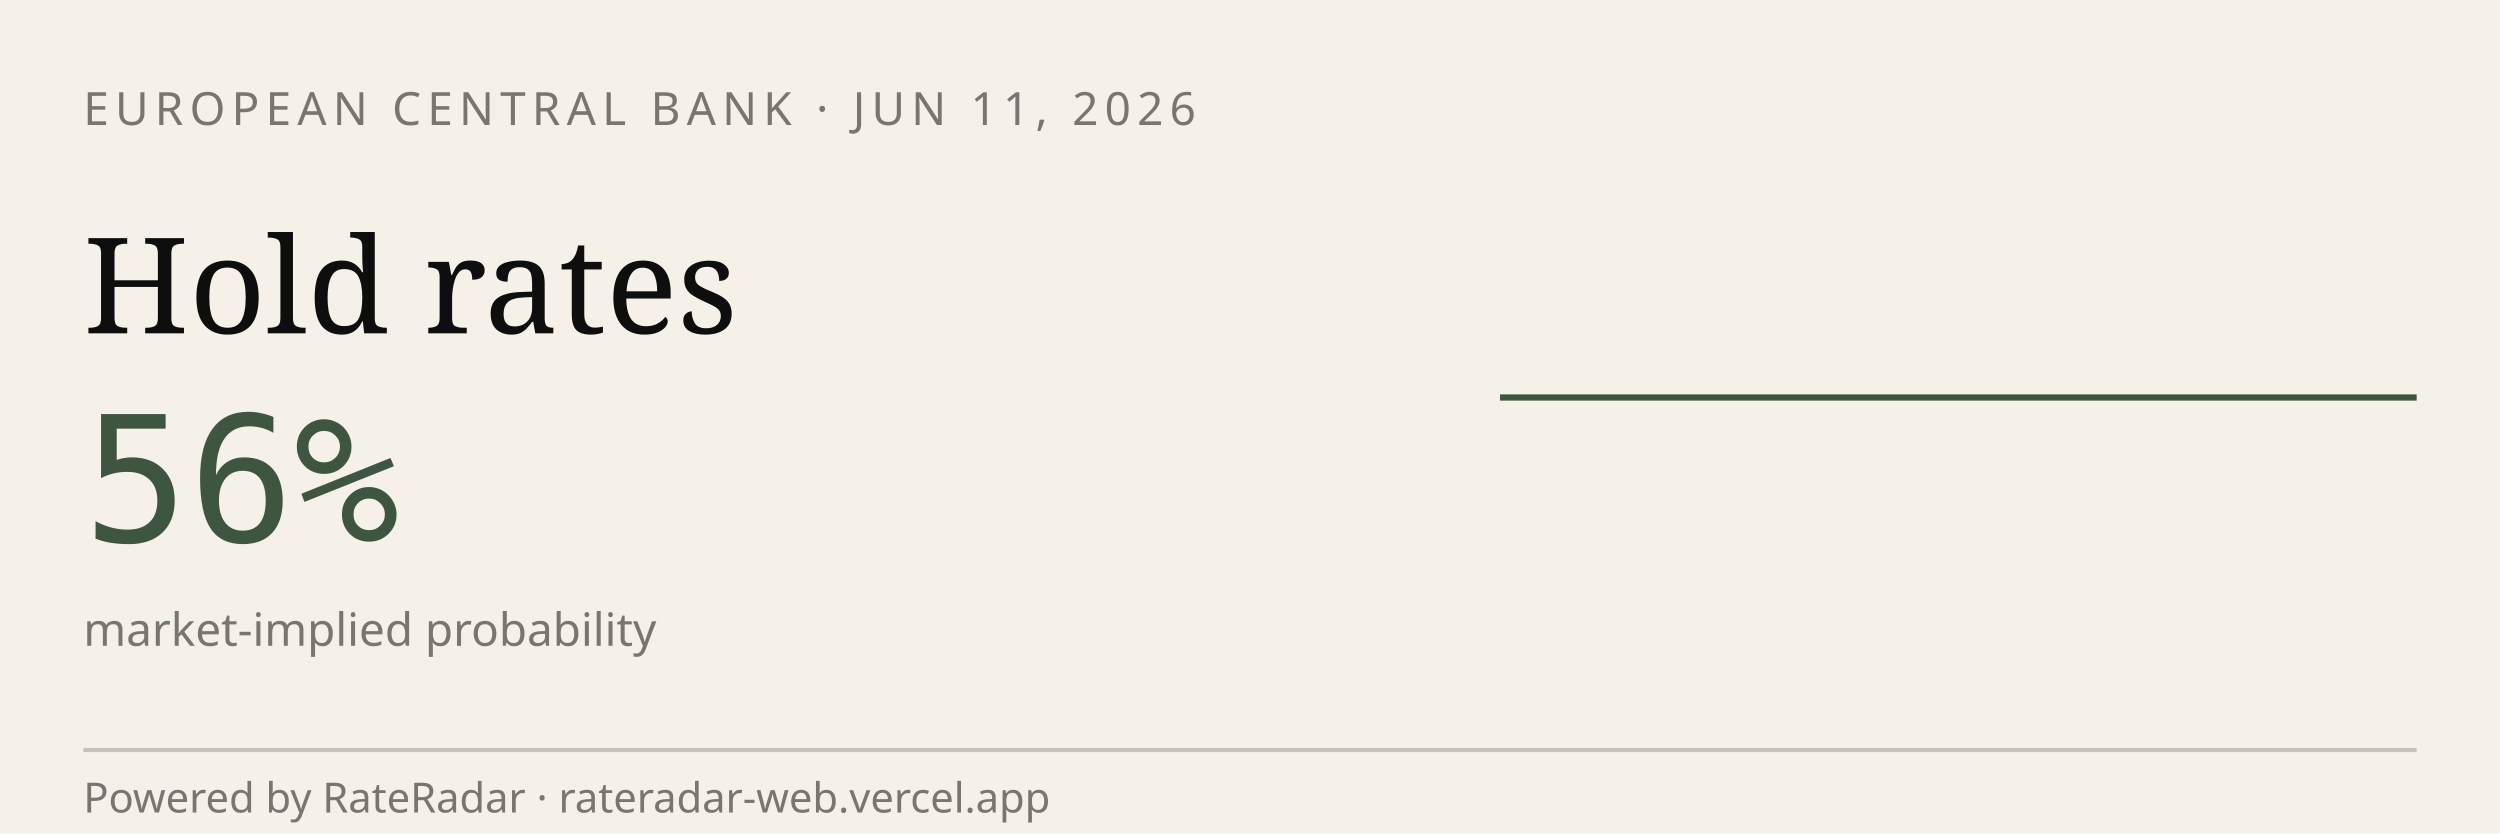
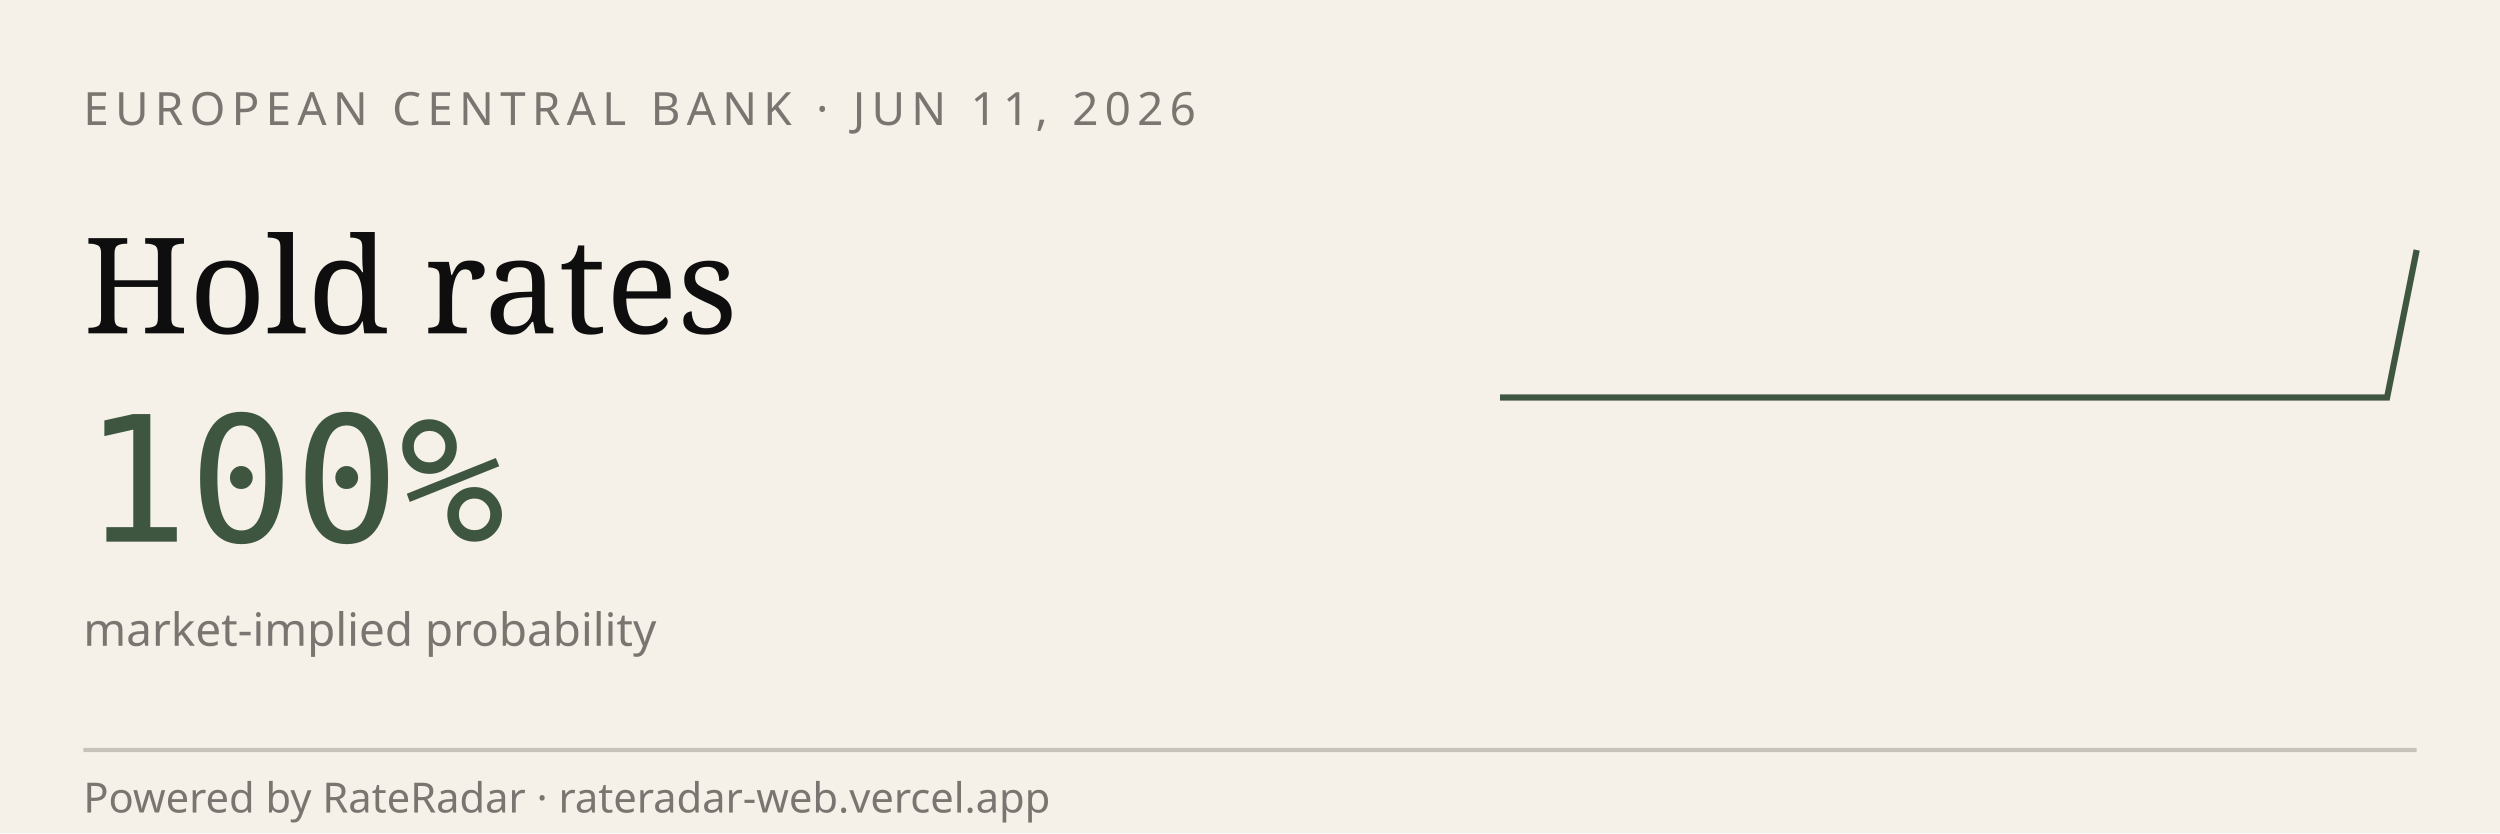
<svg xmlns="http://www.w3.org/2000/svg" viewBox="0 0 600 200" width="600" height="200" role="img" aria-label="RateRadar live odds for ECB 2026-06-11">
  <rect width="600" height="200" fill="#F5F1E8" />
  <text x="20" y="30" font-family="sans-serif" font-size="11" letter-spacing="1.5" fill="#7A7570">EUROPEAN CENTRAL BANK · JUN 11, 2026</text>
  <text x="20" y="80" font-family="Georgia, serif" font-size="32" fill="#0E0E0E">Hold rates</text>
-   <text x="20" y="130" font-family="monospace" font-size="42" fill="#3E5640">56%</text>
+   <text x="20" y="130" font-family="monospace" font-size="42" fill="#3E5640">100%</text>
  <text x="20" y="155" font-family="sans-serif" font-size="11" fill="#7A7570">market-implied probability</text>
-   <path d="M 360.0,95.4 L 367.3,95.4 L 374.7,95.4 L 382.0,95.4 L 389.3,95.4 L 396.7,95.4 L 404.0,95.4 L 411.3,95.4 L 418.7,95.4 L 426.0,95.4 L 433.3,95.4 L 440.7,95.4 L 448.0,95.4 L 455.3,95.4 L 462.7,95.4 L 470.0,95.4 L 477.3,95.4 L 484.7,95.4 L 492.0,95.4 L 499.3,95.4 L 506.7,95.4 L 514.0,95.4 L 521.3,95.4 L 528.7,95.4 L 536.0,95.4 L 543.3,95.4 L 550.7,95.4 L 558.0,95.4 L 565.3,95.4 L 572.7,95.4 L 580.0,95.4" stroke="#3E5640" stroke-width="1.5" fill="none" />
+   <path d="M 360.0,95.4 L 367.1,95.4 L 374.2,95.4 L 381.3,95.4 L 388.4,95.4 L 395.5,95.4 L 402.6,95.4 L 409.7,95.4 L 416.8,95.4 L 423.9,95.4 L 431.0,95.4 L 438.1,95.4 L 445.2,95.4 L 452.3,95.4 L 459.4,95.4 L 466.5,95.4 L 473.5,95.4 L 480.6,95.4 L 487.7,95.4 L 494.8,95.4 L 501.9,95.4 L 509.0,95.4 L 516.1,95.4 L 523.2,95.4 L 530.3,95.4 L 537.4,95.4 L 544.5,95.4 L 551.6,95.4 L 558.7,95.4 L 565.8,95.4 L 572.9,95.4 L 580.0,60.0" stroke="#3E5640" stroke-width="1.5" fill="none" />
  <line x1="20" y1="180" x2="580" y2="180" stroke="#0E0E0E33" />
  <text x="20" y="195" font-family="sans-serif" font-size="10" fill="#7A7570">Powered by RateRadar · rateradar-web.vercel.app</text>
</svg>
